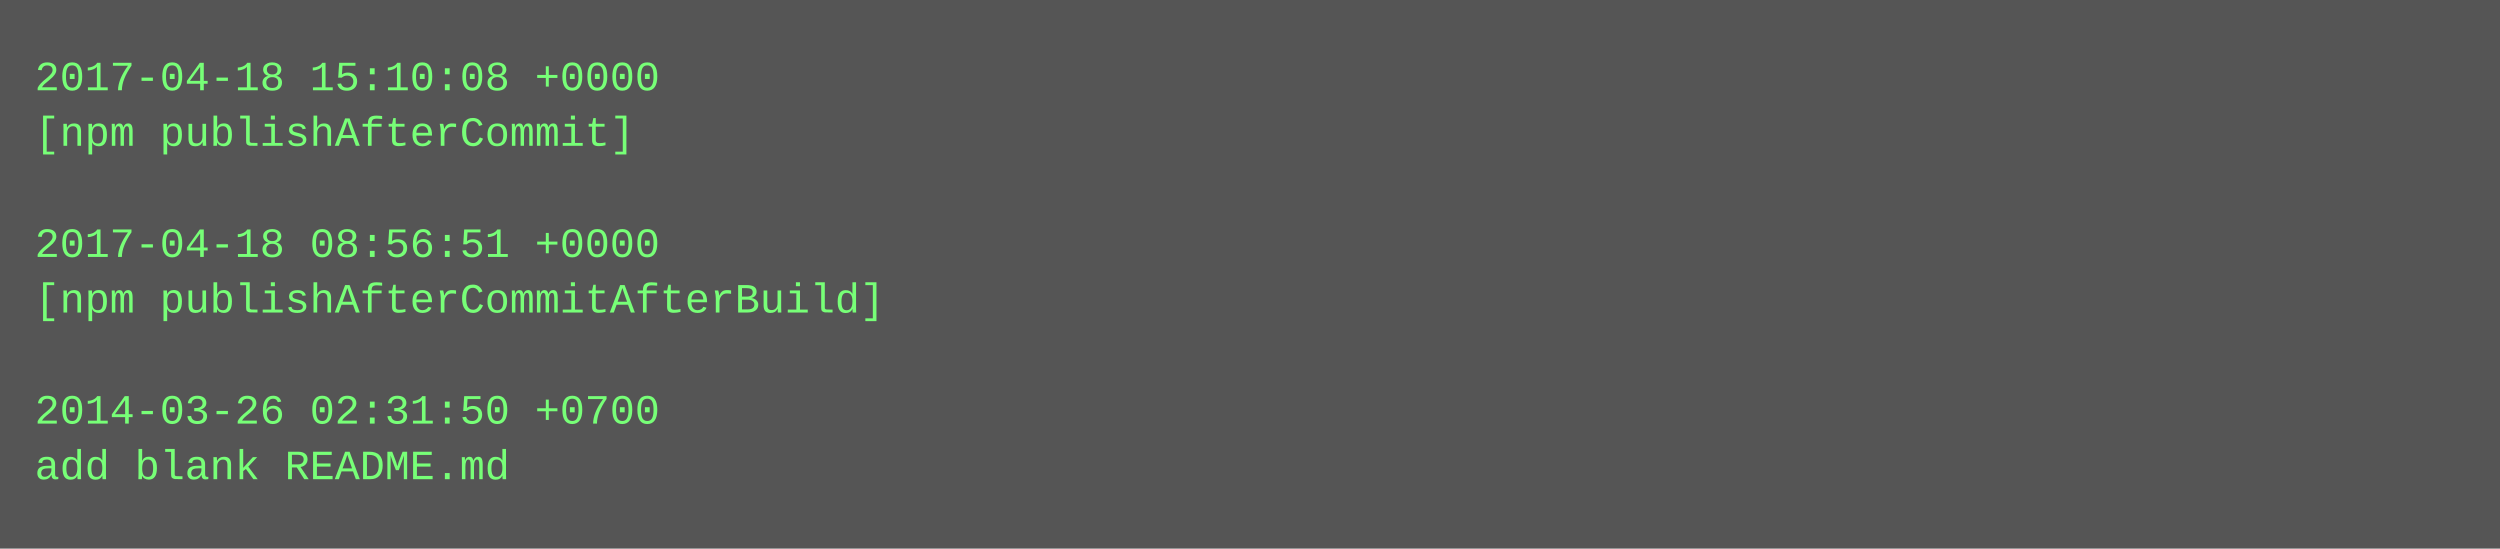
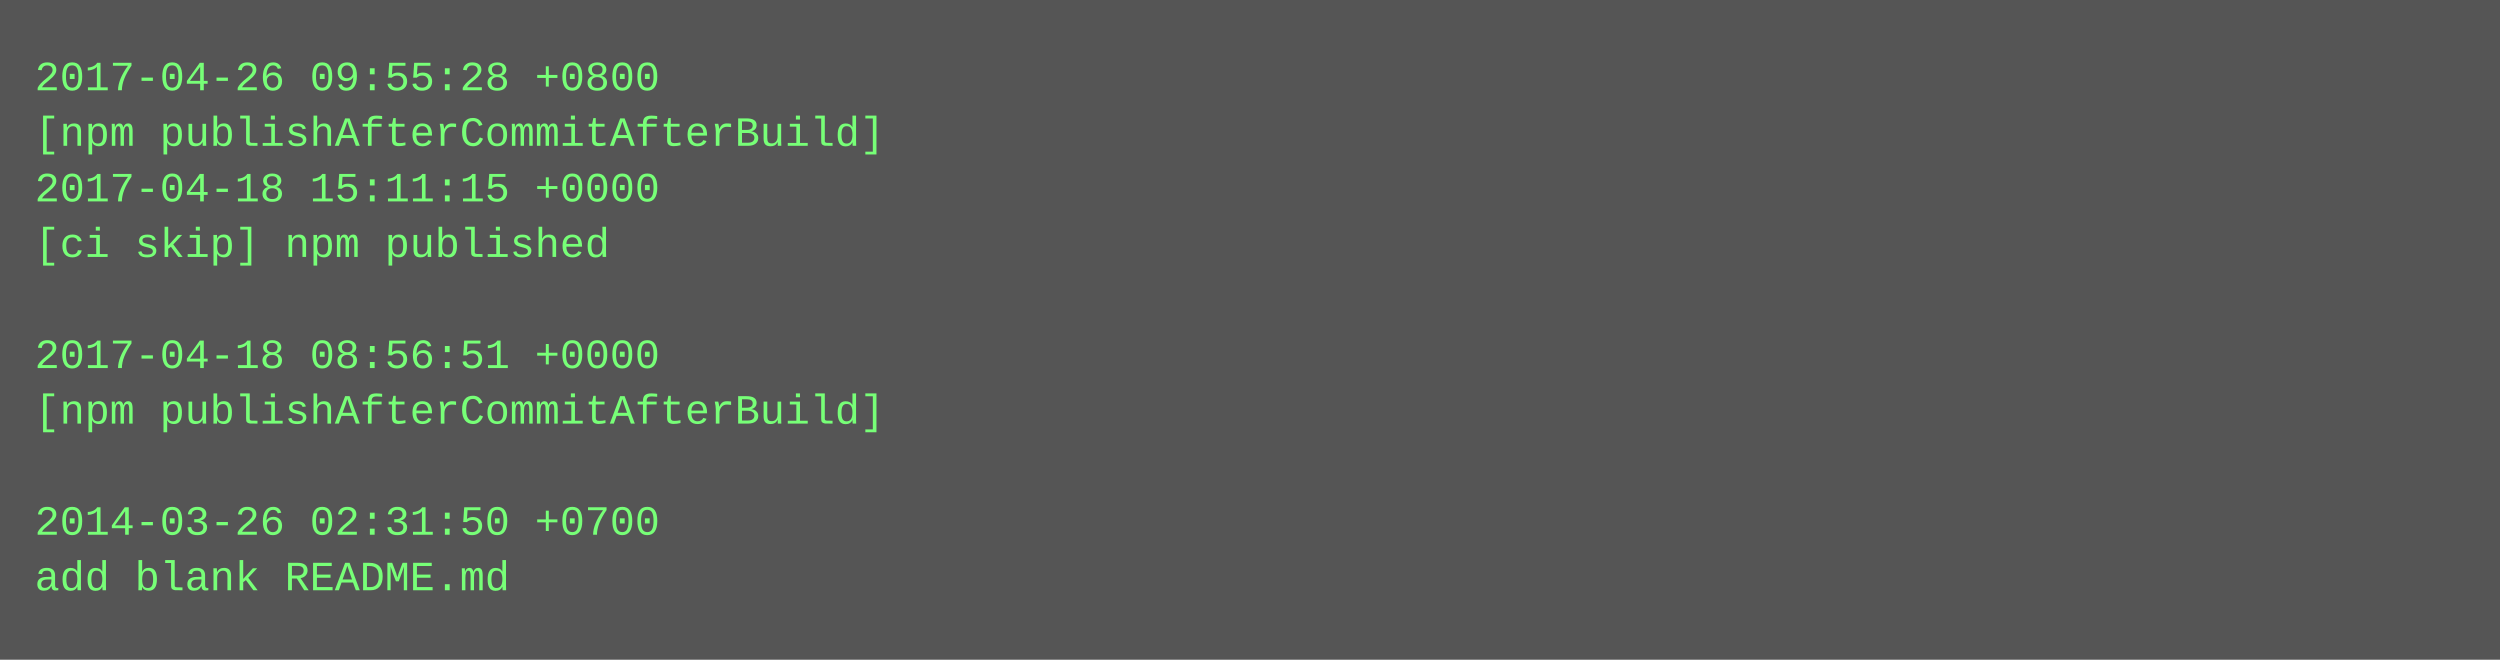
- <svg xmlns="http://www.w3.org/2000/svg" height="158" width="720">
-   <rect height="158" fill="#555" width="720" />
+ <svg xmlns="http://www.w3.org/2000/svg" height="190" width="720">
+   <rect height="190" fill="#555" width="720" />
  <text fill="#7f7" font-family="Courier New" font-size="12" xml:space="preserve">
-     <tspan x="10" y="26">2017-04-18 15:10:08 +0000</tspan>
-     <tspan x="10" y="42">[npm publishAfterCommit]</tspan>
-     <tspan x="10" y="58" />
-     <tspan x="10" y="74">2017-04-18 08:56:51 +0000</tspan>
-     <tspan x="10" y="90">[npm publishAfterCommitAfterBuild]</tspan>
-     <tspan x="10" y="106" />
-     <tspan x="10" y="122">2014-03-26 02:31:50 +0700</tspan>
-     <tspan x="10" y="138">add blank README.md</tspan>
+     <tspan x="10" y="26">2017-04-26 09:55:28 +0800</tspan>
+     <tspan x="10" y="42">[npm publishAfterCommitAfterBuild]</tspan>
+     <tspan x="10" y="58">2017-04-18 15:11:15 +0000</tspan>
+     <tspan x="10" y="74">[ci skip] npm published</tspan>
+     <tspan x="10" y="90" />
+     <tspan x="10" y="106">2017-04-18 08:56:51 +0000</tspan>
+     <tspan x="10" y="122">[npm publishAfterCommitAfterBuild]</tspan>
+     <tspan x="10" y="138" />
+     <tspan x="10" y="154">2014-03-26 02:31:50 +0700</tspan>
+     <tspan x="10" y="170">add blank README.md</tspan>
  </text>
</svg>
